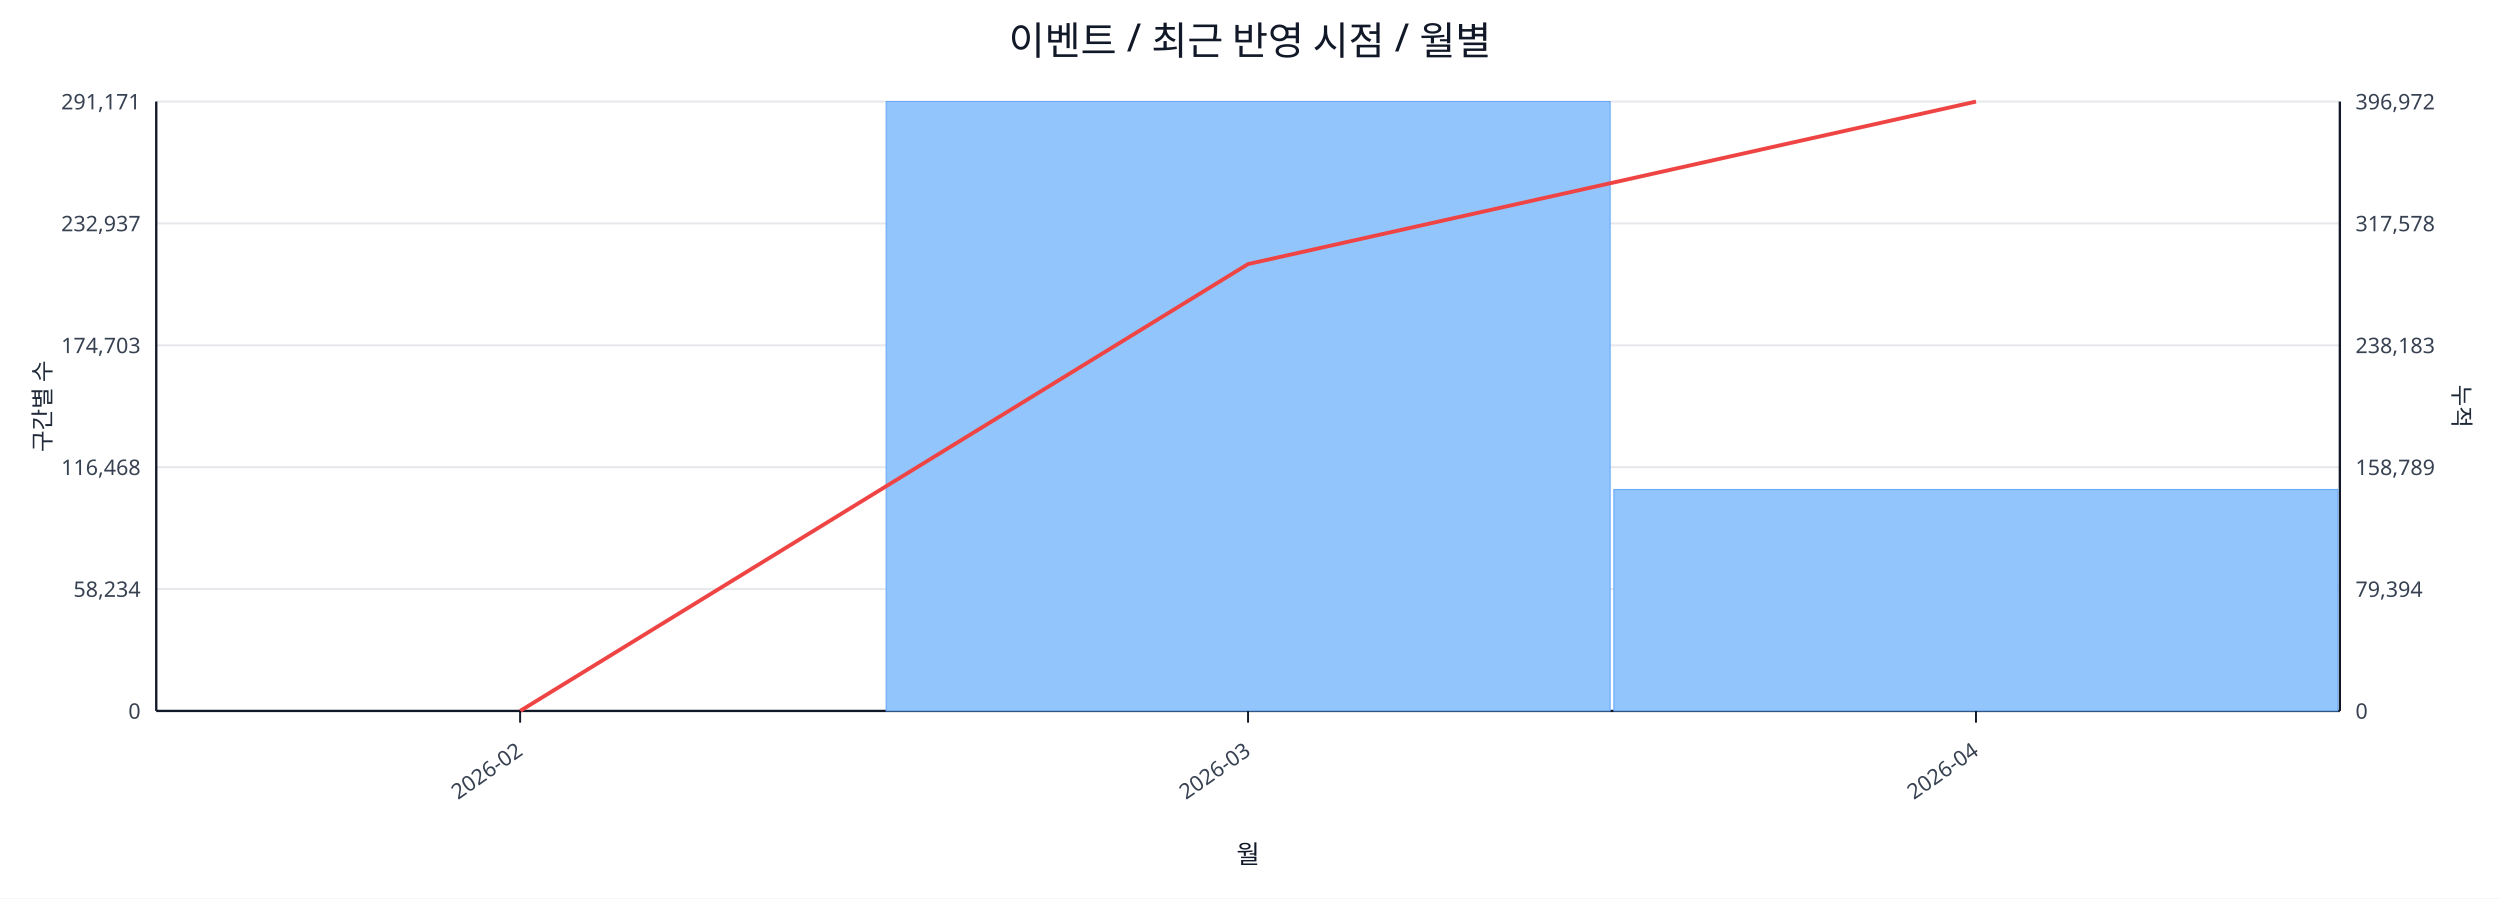
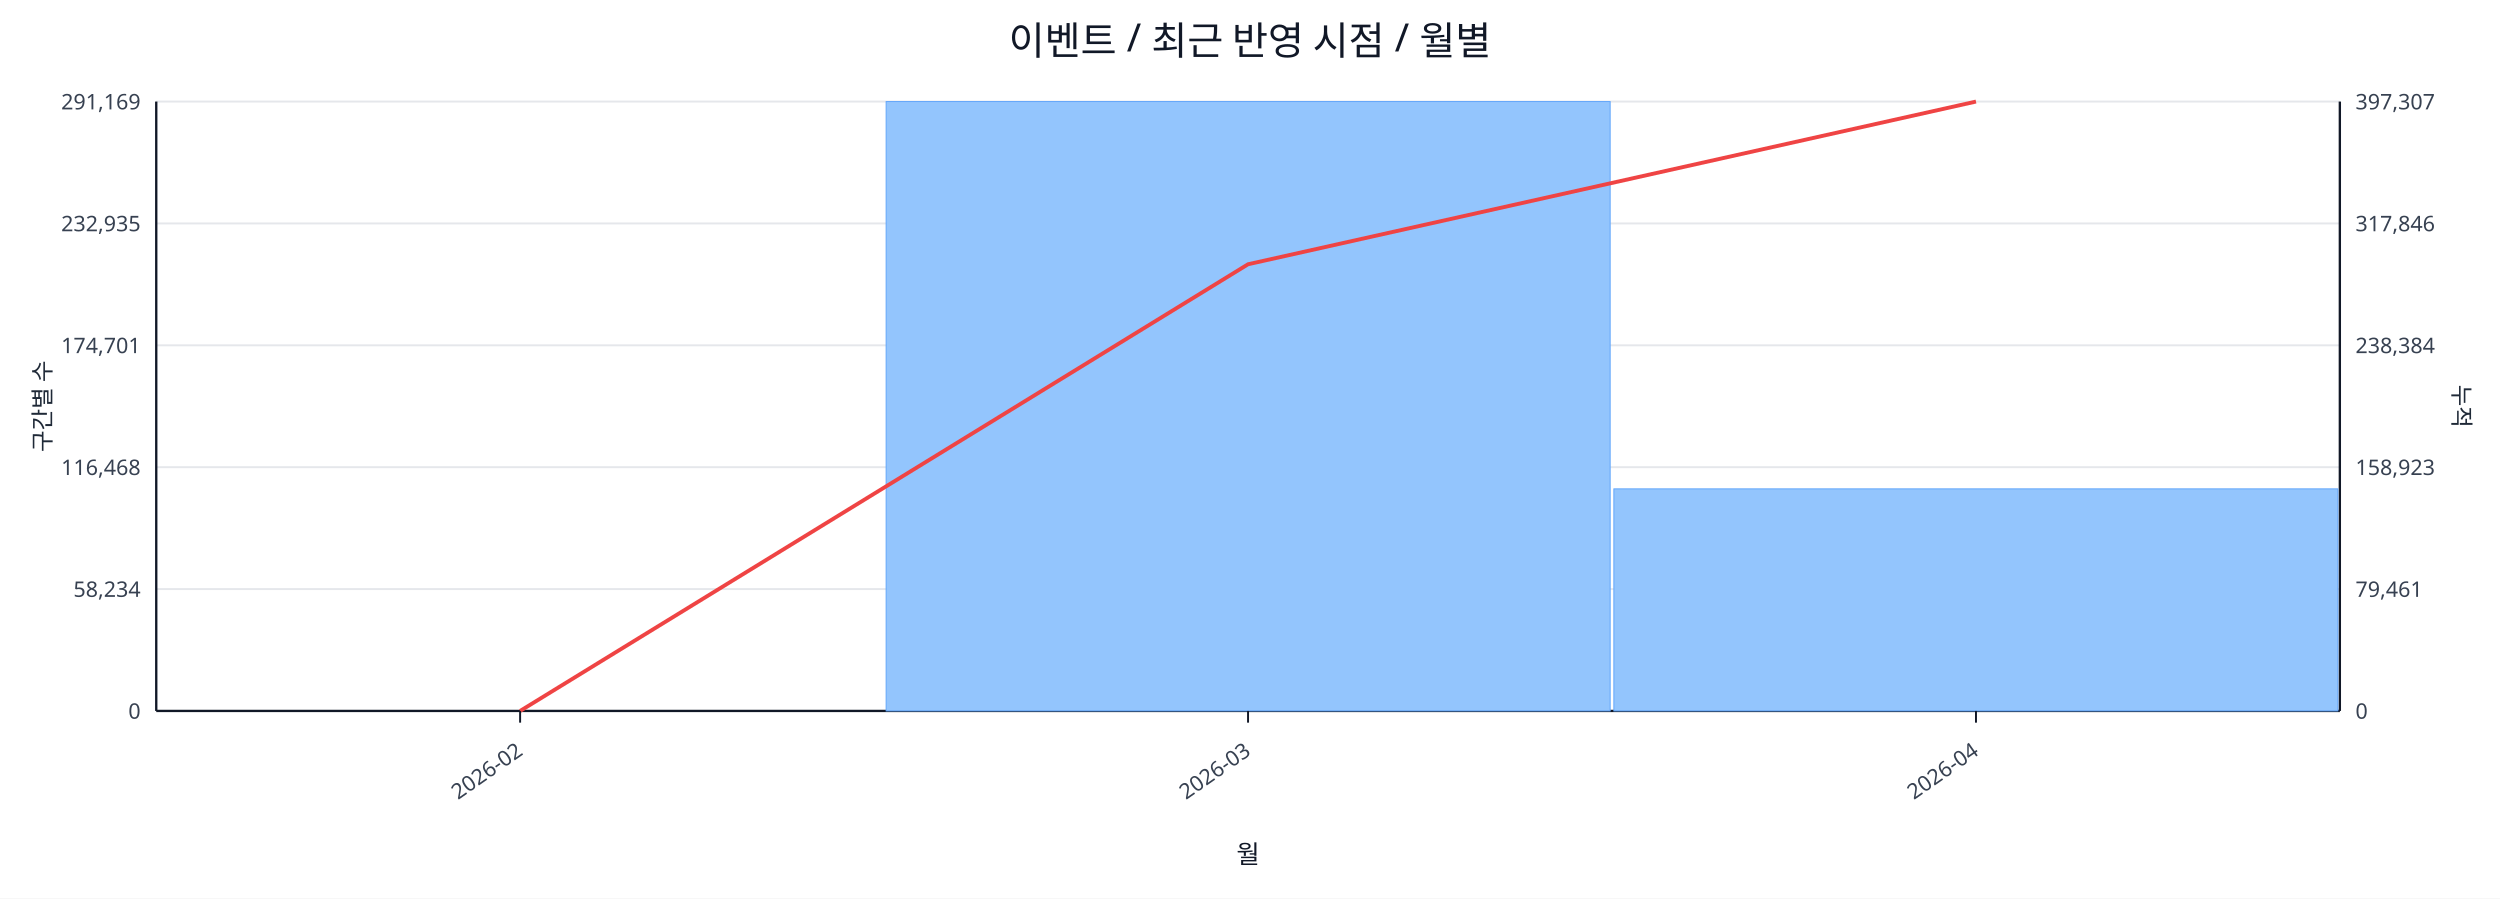
<svg xmlns="http://www.w3.org/2000/svg" width="1280" height="460" viewBox="0 0 1280 460">
  <rect x="0" y="0" width="100%" height="100%" fill="#ffffff" />
  <text x="640.0" y="28" font-size="20" text-anchor="middle" font-family="sans-serif" fill="#111827">이벤트 / 최근 반영 시점 / 월별</text>
  <line x1="80.0" y1="52.0" x2="1198.0" y2="52.0" stroke="#e5e7eb" stroke-width="1" />
-   <text x="72.0" y="56.0" font-size="11" text-anchor="end" font-family="sans-serif" fill="#374151">291,171</text>
-   <text x="1206.0" y="56.0" font-size="11" text-anchor="start" font-family="sans-serif" fill="#374151">396,972</text>
+   <text x="72.0" y="56.0" font-size="11" text-anchor="end" font-family="sans-serif" fill="#374151">291,169</text>
+   <text x="1206.0" y="56.0" font-size="11" text-anchor="start" font-family="sans-serif" fill="#374151">397,307</text>
  <line x1="80.0" y1="114.4" x2="1198.0" y2="114.4" stroke="#e5e7eb" stroke-width="1" />
-   <text x="72.0" y="118.4" font-size="11" text-anchor="end" font-family="sans-serif" fill="#374151">232,937</text>
-   <text x="1206.0" y="118.4" font-size="11" text-anchor="start" font-family="sans-serif" fill="#374151">317,578</text>
+   <text x="72.0" y="118.4" font-size="11" text-anchor="end" font-family="sans-serif" fill="#374151">232,935</text>
+   <text x="1206.0" y="118.4" font-size="11" text-anchor="start" font-family="sans-serif" fill="#374151">317,846</text>
  <line x1="80.0" y1="176.8" x2="1198.0" y2="176.8" stroke="#e5e7eb" stroke-width="1" />
-   <text x="72.0" y="180.8" font-size="11" text-anchor="end" font-family="sans-serif" fill="#374151">174,703</text>
-   <text x="1206.0" y="180.8" font-size="11" text-anchor="start" font-family="sans-serif" fill="#374151">238,183</text>
+   <text x="72.0" y="180.8" font-size="11" text-anchor="end" font-family="sans-serif" fill="#374151">174,701</text>
+   <text x="1206.0" y="180.8" font-size="11" text-anchor="start" font-family="sans-serif" fill="#374151">238,384</text>
  <line x1="80.0" y1="239.2" x2="1198.0" y2="239.2" stroke="#e5e7eb" stroke-width="1" />
  <text x="72.0" y="243.2" font-size="11" text-anchor="end" font-family="sans-serif" fill="#374151">116,468</text>
-   <text x="1206.0" y="243.2" font-size="11" text-anchor="start" font-family="sans-serif" fill="#374151">158,789</text>
+   <text x="1206.0" y="243.2" font-size="11" text-anchor="start" font-family="sans-serif" fill="#374151">158,923</text>
  <line x1="80.0" y1="301.6" x2="1198.0" y2="301.6" stroke="#e5e7eb" stroke-width="1" />
  <text x="72.0" y="305.6" font-size="11" text-anchor="end" font-family="sans-serif" fill="#374151">58,234</text>
-   <text x="1206.0" y="305.6" font-size="11" text-anchor="start" font-family="sans-serif" fill="#374151">79,394</text>
+   <text x="1206.0" y="305.6" font-size="11" text-anchor="start" font-family="sans-serif" fill="#374151">79,461</text>
  <line x1="80.0" y1="364.0" x2="1198.0" y2="364.0" stroke="#e5e7eb" stroke-width="1" />
  <text x="72.0" y="368.0" font-size="11" text-anchor="end" font-family="sans-serif" fill="#374151">0</text>
  <text x="1206.0" y="368.0" font-size="11" text-anchor="start" font-family="sans-serif" fill="#374151">0</text>
  <line x1="80.0" y1="364.0" x2="1198.0" y2="364.0" stroke="#111827" stroke-width="1.2" />
  <line x1="80.0" y1="52.0" x2="80.0" y2="364.0" stroke="#111827" stroke-width="1.2" />
  <line x1="1198.0" y1="52.0" x2="1198.0" y2="364.0" stroke="#111827" stroke-width="1.2" />
  <rect x="81.0" y="364.0" width="370.7" height="0.0" fill="#93c5fd" stroke="#60a5fa" stroke-width="0.5" />
  <rect x="453.7" y="52.0" width="370.7" height="312.0" fill="#93c5fd" stroke="#60a5fa" stroke-width="0.5" />
-   <rect x="826.3" y="250.6" width="370.7" height="113.4" fill="#93c5fd" stroke="#60a5fa" stroke-width="0.5" />
-   <polyline fill="none" stroke="#ef4444" stroke-width="2" points="266.3,364.0 639.0,135.2 1011.7,52.0" />
+   <rect x="826.3" y="250.3" width="370.7" height="113.7" fill="#93c5fd" stroke="#60a5fa" stroke-width="0.5" />
+   <polyline fill="none" stroke="#ef4444" stroke-width="2" points="266.3,364.0 639.0,135.3 1011.7,52.0" />
  <line x1="266.3" y1="364.0" x2="266.3" y2="370.0" stroke="#111827" stroke-width="1" />
  <text x="268.3" y="386.0" font-size="11" text-anchor="end" transform="rotate(-35 268.3 386.0)" font-family="sans-serif" fill="#374151">2026-02</text>
  <line x1="639.0" y1="364.0" x2="639.0" y2="370.0" stroke="#111827" stroke-width="1" />
  <text x="641.0" y="386.0" font-size="11" text-anchor="end" transform="rotate(-35 641.0 386.0)" font-family="sans-serif" fill="#374151">2026-03</text>
  <line x1="1011.7" y1="364.0" x2="1011.7" y2="370.0" stroke="#111827" stroke-width="1" />
  <text x="1013.7" y="386.0" font-size="11" text-anchor="end" transform="rotate(-35 1013.7 386.0)" font-family="sans-serif" fill="#374151">2026-04</text>
  <text x="26" y="208.0" font-size="12" transform="rotate(-90 26 208.0)" text-anchor="middle" font-family="sans-serif" fill="#1f2937">구간별 수</text>
  <text x="1256.0" y="208.0" font-size="12" transform="rotate(90 1256.0 208.0)" text-anchor="middle" font-family="sans-serif" fill="#1f2937">누적</text>
  <text x="639.0" y="442.0" font-size="13" text-anchor="middle" font-family="sans-serif" fill="#111827">월</text>
</svg>
